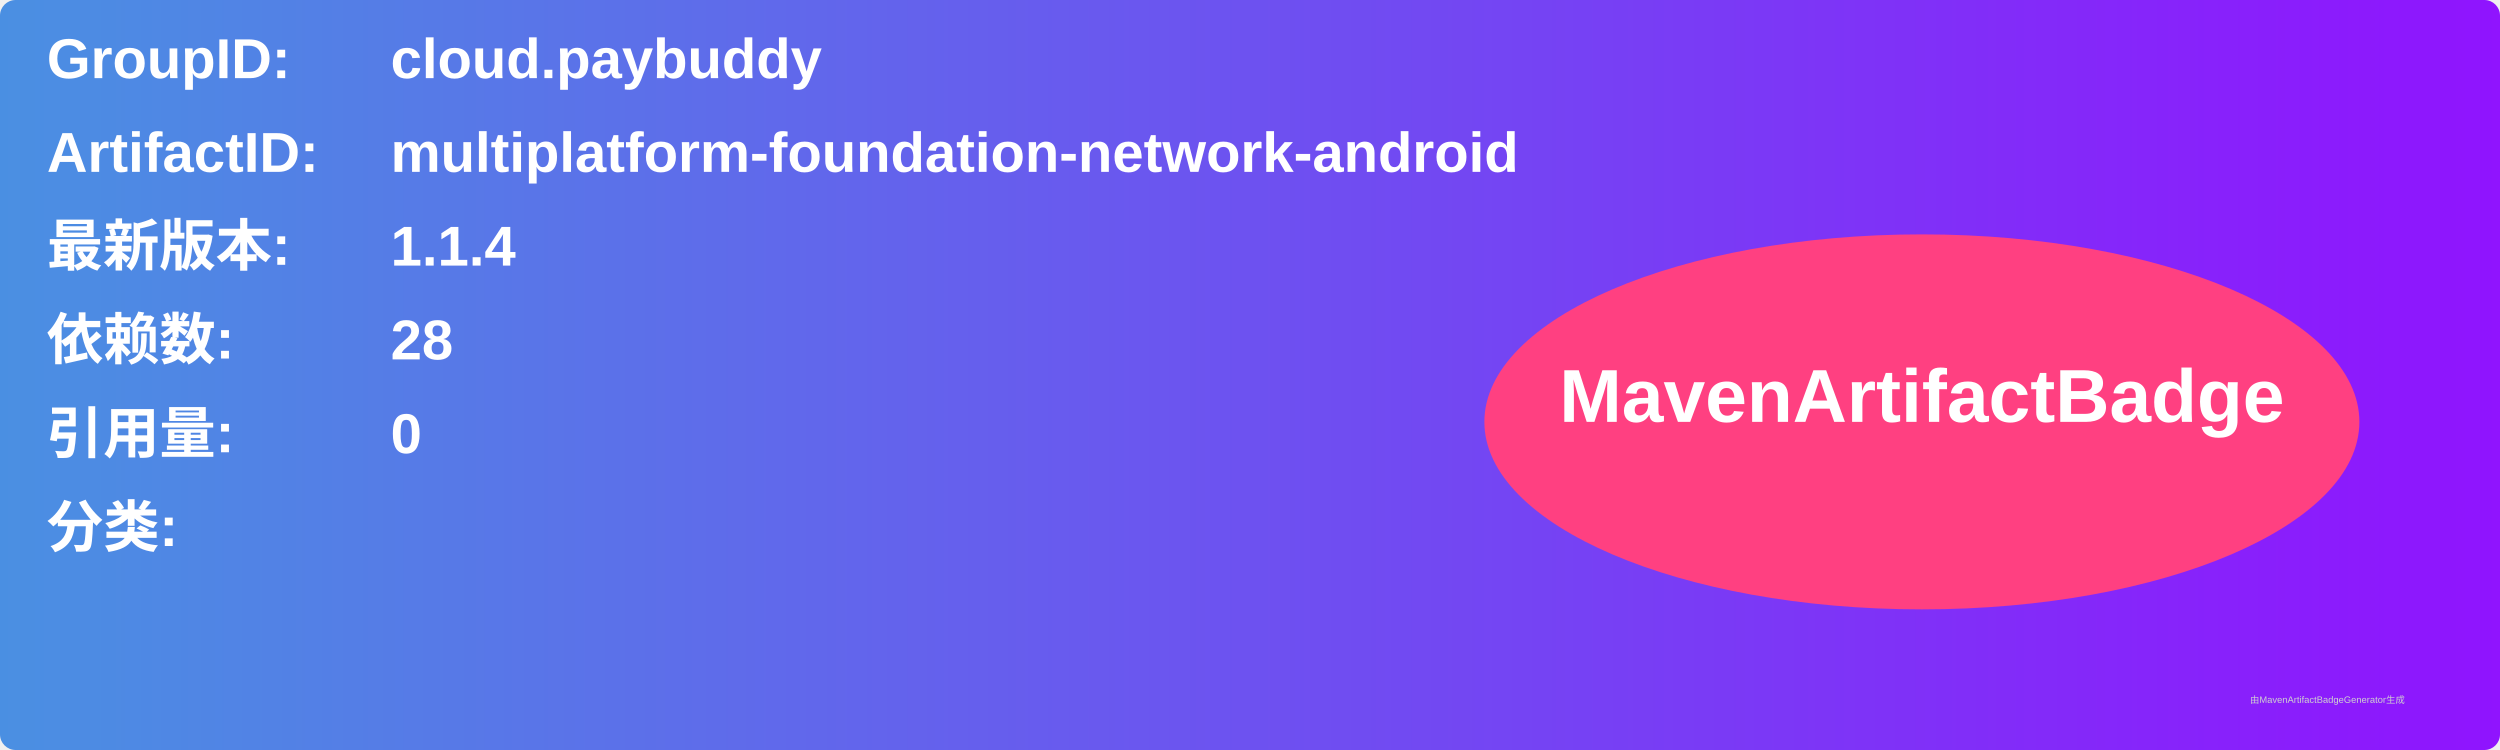
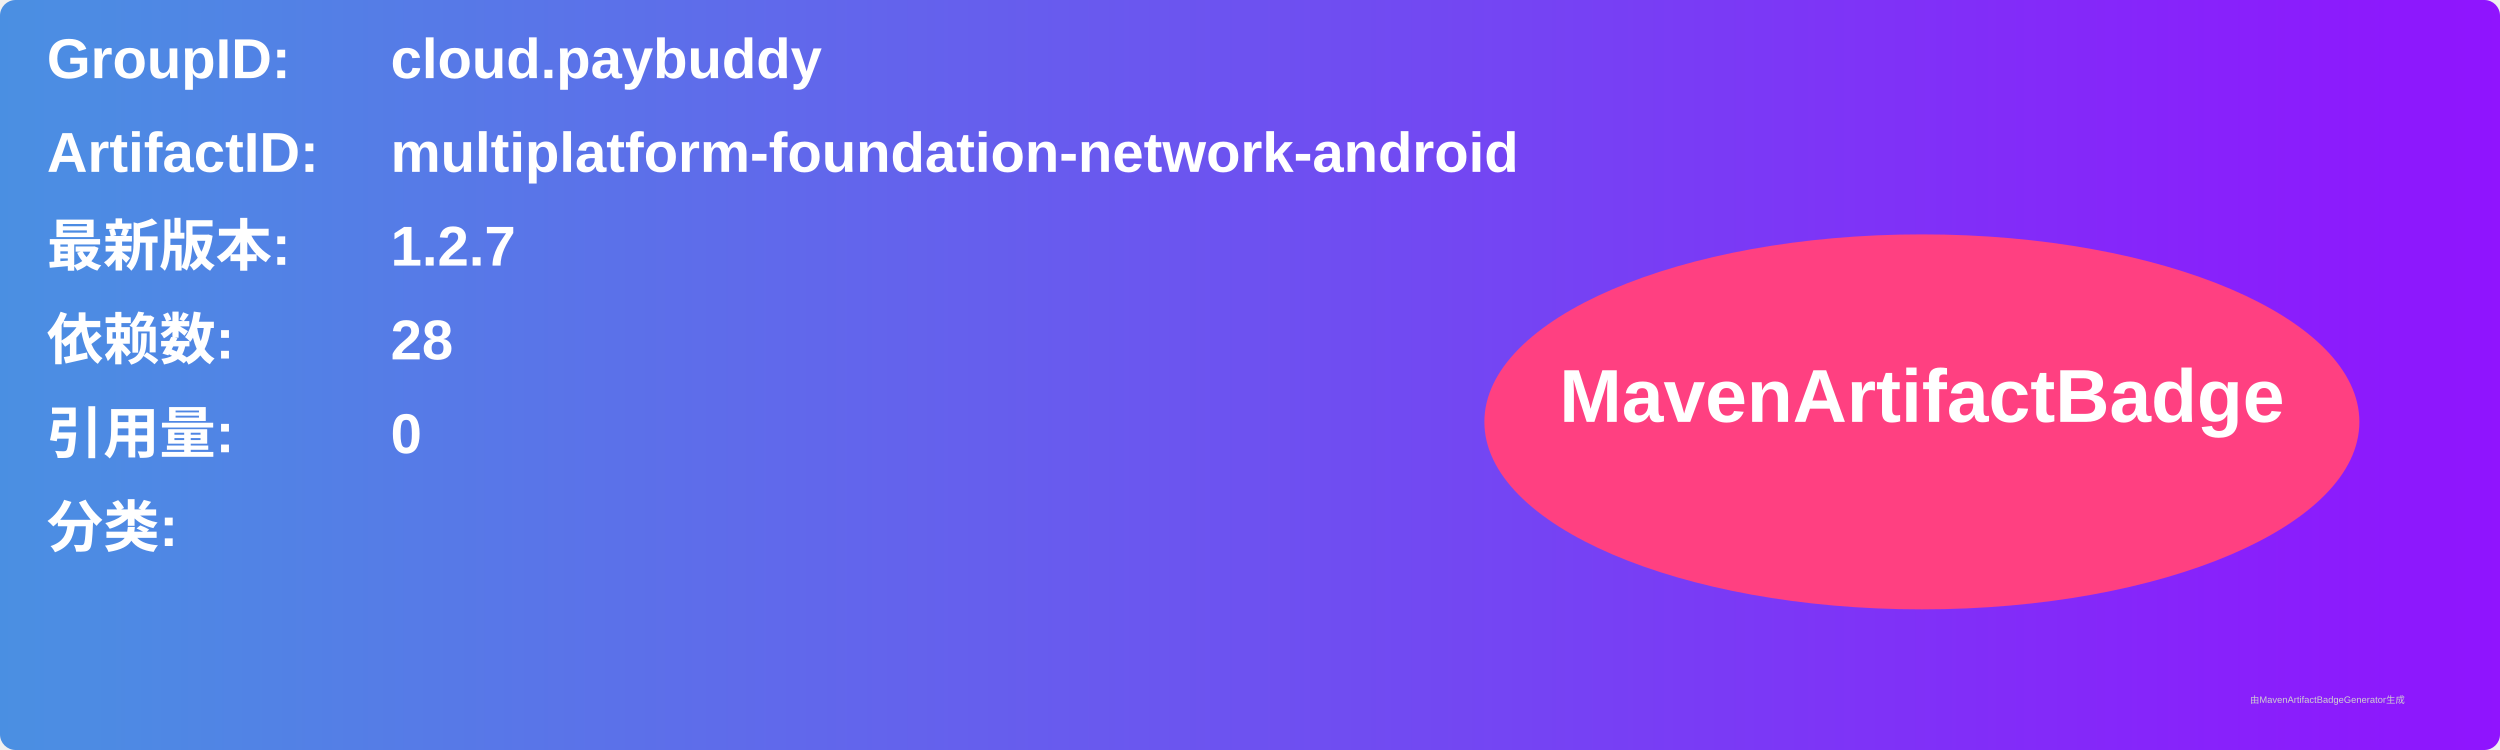
<svg xmlns="http://www.w3.org/2000/svg" width="800" height="240" viewBox="0 0 800 240">
  <linearGradient id="grad" x1="0%" y1="0%" x2="100%" y2="0%">
    <stop offset="0%" stop-color="#4a90e2" />
    <stop offset="100%" stop-color="#9013fe" />
  </linearGradient>
  <rect width="100%" height="100%" rx="5" ry="5" fill="url(#grad)" />
  <g transform="translate(15, 15)">
    <text x="0" y="10" font-family="Arial" font-size="18" fill="white" font-weight="bold" width="260">GroupID:</text>
    <text x="110" y="10" font-family="Arial" font-size="18" fill="white" font-weight="bold" width="460">cloud.paybuddy</text>
    <text x="0" y="40" font-family="Arial" font-size="18" fill="white" font-weight="bold" width="260">ArtifactID:</text>
    <text x="110" y="40" font-family="Arial" font-size="18" fill="white" font-weight="bold" width="460">multiplatform-foundation-network-android</text>
    <text x="0" y="70" font-family="Arial" font-size="18" fill="white" font-weight="bold">最新版本:</text>
    <text x="110" y="70" font-family="Arial" font-size="18" fill="white" font-weight="bold">
-       <tspan font-weight="bold">1.1.4</tspan>
+       <tspan font-weight="bold">1.2.7</tspan>
    </text>
    <text x="0" y="100" font-family="Arial" font-size="18" fill="white" font-weight="bold">依赖数: </text>
    <text x="110" y="100" font-family="Arial" font-size="18" fill="white">
      <tspan font-weight="bold">28</tspan>
    </text>
    <text x="0" y="130" font-family="Arial" font-size="18" fill="white" font-weight="bold">引用量: </text>
    <text x="110" y="130" font-family="Arial" font-size="18" fill="white">
      <tspan font-weight="bold">0</tspan>
    </text>
    <text x="0" y="160" font-family="Arial" font-size="18" fill="white" font-weight="bold">分类:</text>
    <text x="10" y="190" font-family="Arial" font-size="10" fill="white">
      <tspan font-weight="bold" />
    </text>
    <ellipse cx="600" cy="120" rx="140" ry="60" fill="#ff4081" />
    <text x="600" y="120" text-anchor="middle" font-family="Arial" font-size="24" fill="white" font-weight="bold">MavenArtifactBadge</text>
  </g>
  <text x="720" y="225" font-family="Arial" font-size="3" fill="#d0d0d0">由MavenArtifactBadgeGenerator生成</text>
</svg>
